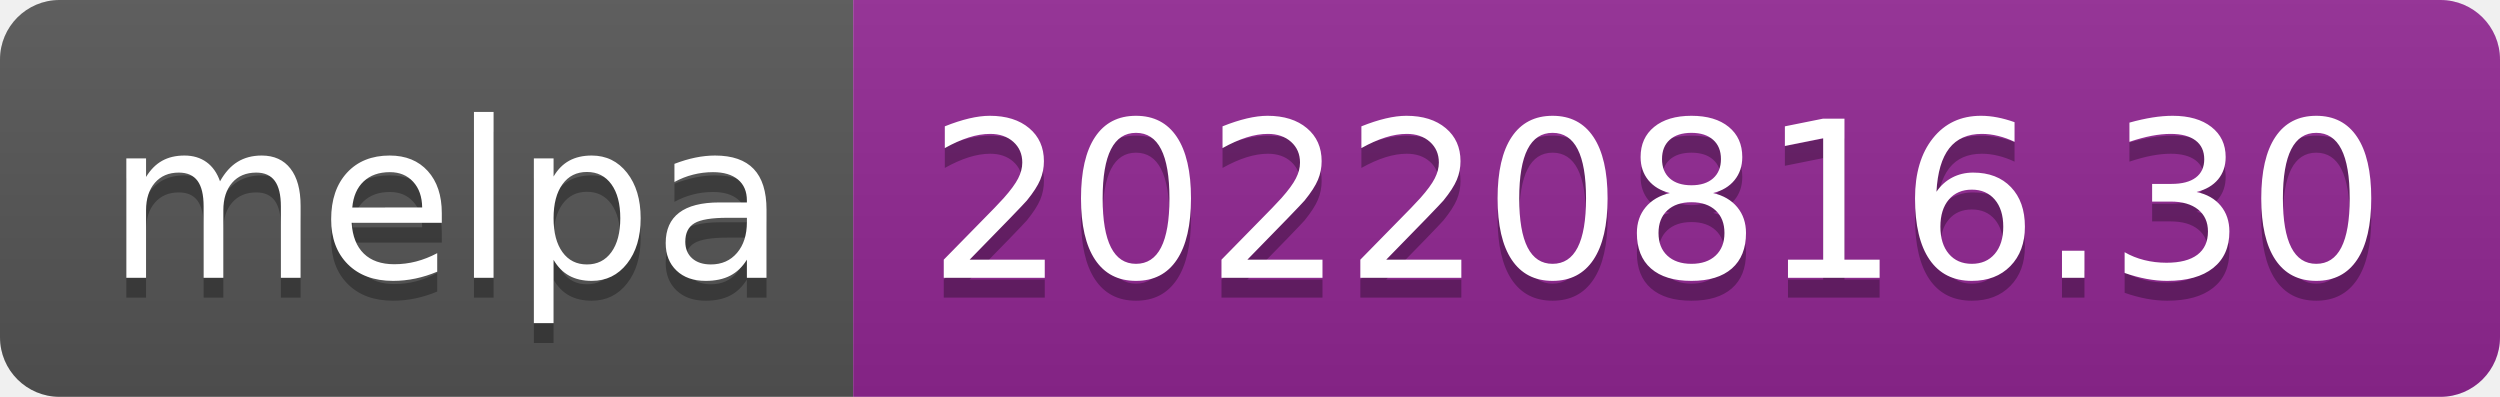
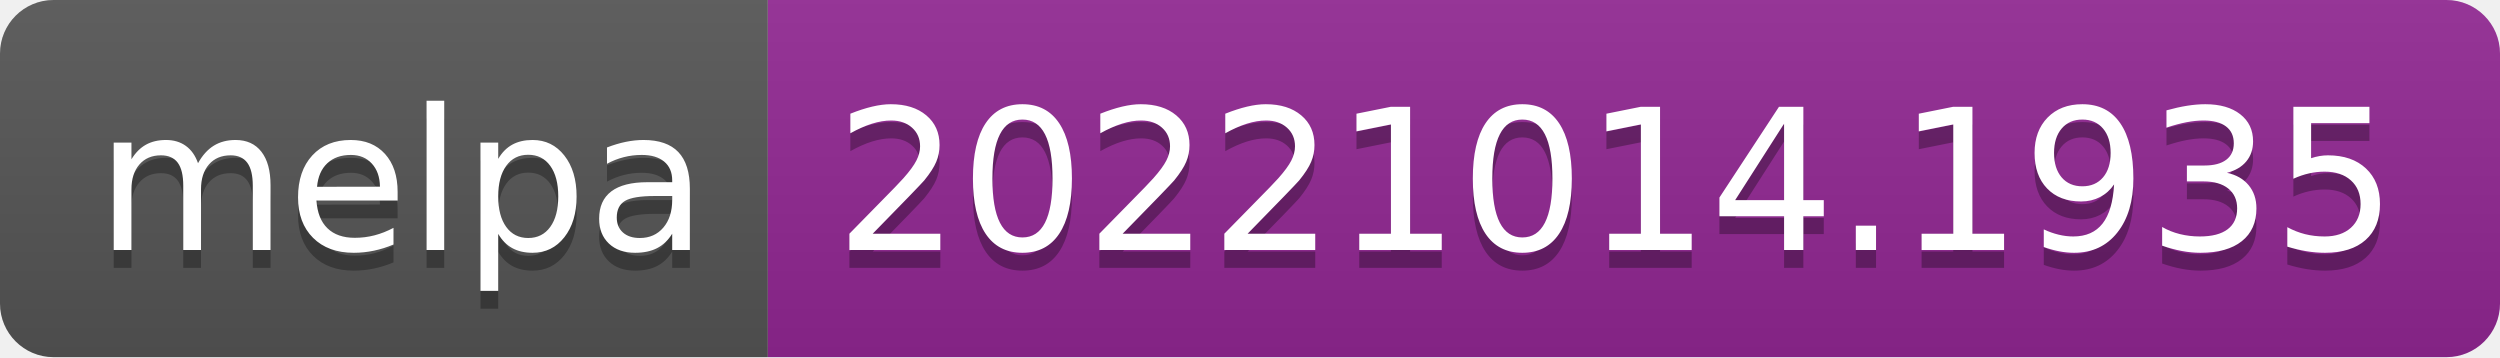
- <svg xmlns="http://www.w3.org/2000/svg" width="126" height="20" role="img" aria-label="melpa: 20220816.30">
+ <svg xmlns="http://www.w3.org/2000/svg" width="140" height="20" role="img" aria-label="melpa: 20221014.1935">
  <linearGradient id="s" x2="0" y2="100%">
    <stop offset="0" stop-color="#bbb" stop-opacity=".1" />
    <stop offset="1" stop-opacity=".1" />
  </linearGradient>
  <clipPath id="r">
-     <rect width="126" height="20" rx="3" fill="#fff" />
+     <rect width="140" height="20" rx="3" fill="#fff" />
  </clipPath>
  <g clip-path="url(#r)">
    <rect width="43" height="20" fill="#555" />
-     <rect x="43" width="83" height="20" fill="#922793" />
-     <rect width="126" height="20" fill="url(#s)" />
+     <rect x="43" width="97" height="20" fill="#922793" />
+     <rect width="140" height="20" fill="url(#s)" />
  </g>
  <g fill="#fff" text-anchor="middle" font-family="Verdana,Geneva,DejaVu Sans,sans-serif" text-rendering="geometricPrecision" font-size="110">
    <text aria-hidden="true" x="225" y="150" fill="#010101" fill-opacity=".3" transform="scale(.1)" textLength="330">melpa</text>
    <text x="225" y="140" transform="scale(.1)" fill="#fff" textLength="330">melpa</text>
-     <text aria-hidden="true" x="835" y="150" fill="#010101" fill-opacity=".3" transform="scale(.1)" textLength="730">20220816.30</text>
-     <text x="835" y="140" transform="scale(.1)" fill="#fff" textLength="730">20220816.30</text>
+     <text aria-hidden="true" x="905" y="150" fill="#010101" fill-opacity=".3" transform="scale(.1)" textLength="870">20221014.1935</text>
+     <text x="905" y="140" transform="scale(.1)" fill="#fff" textLength="870">20221014.1935</text>
  </g>
</svg>
